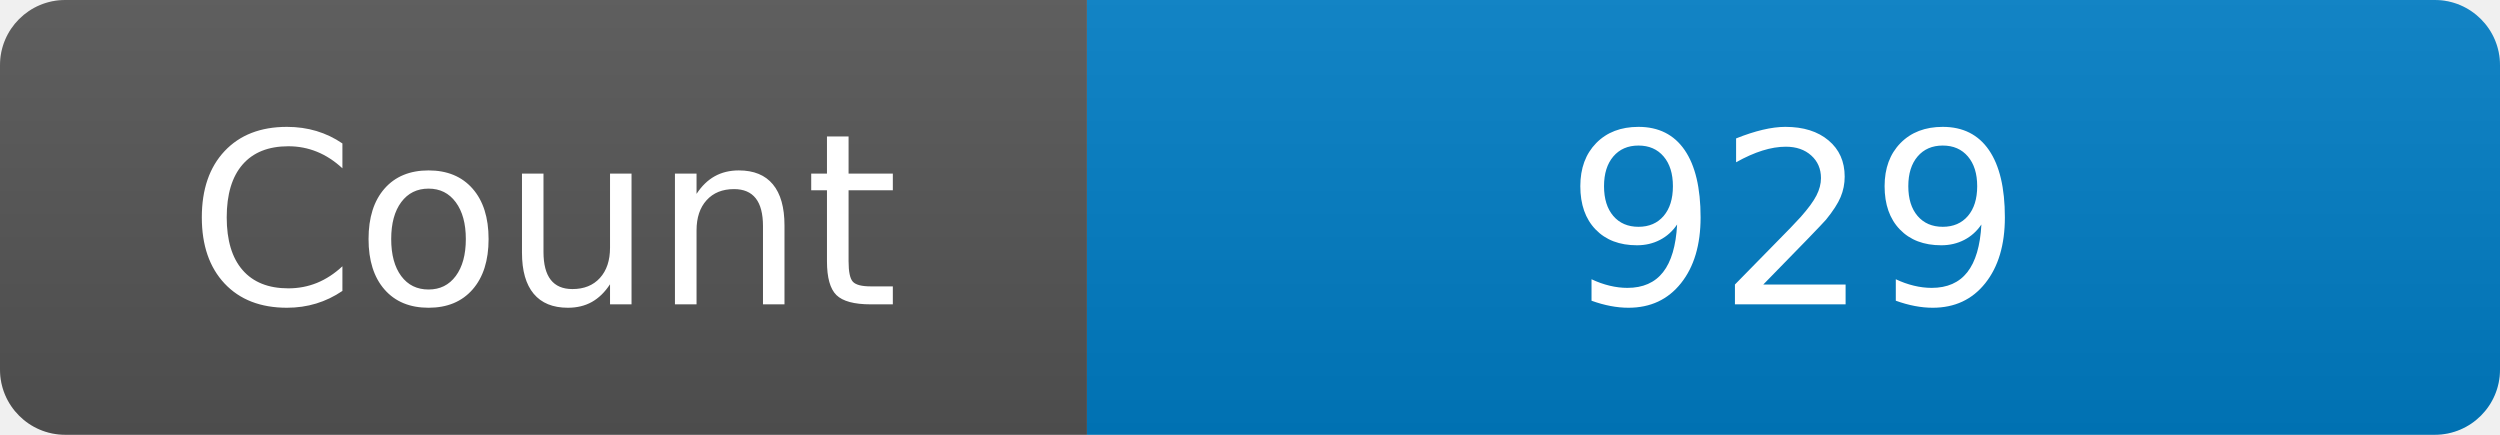
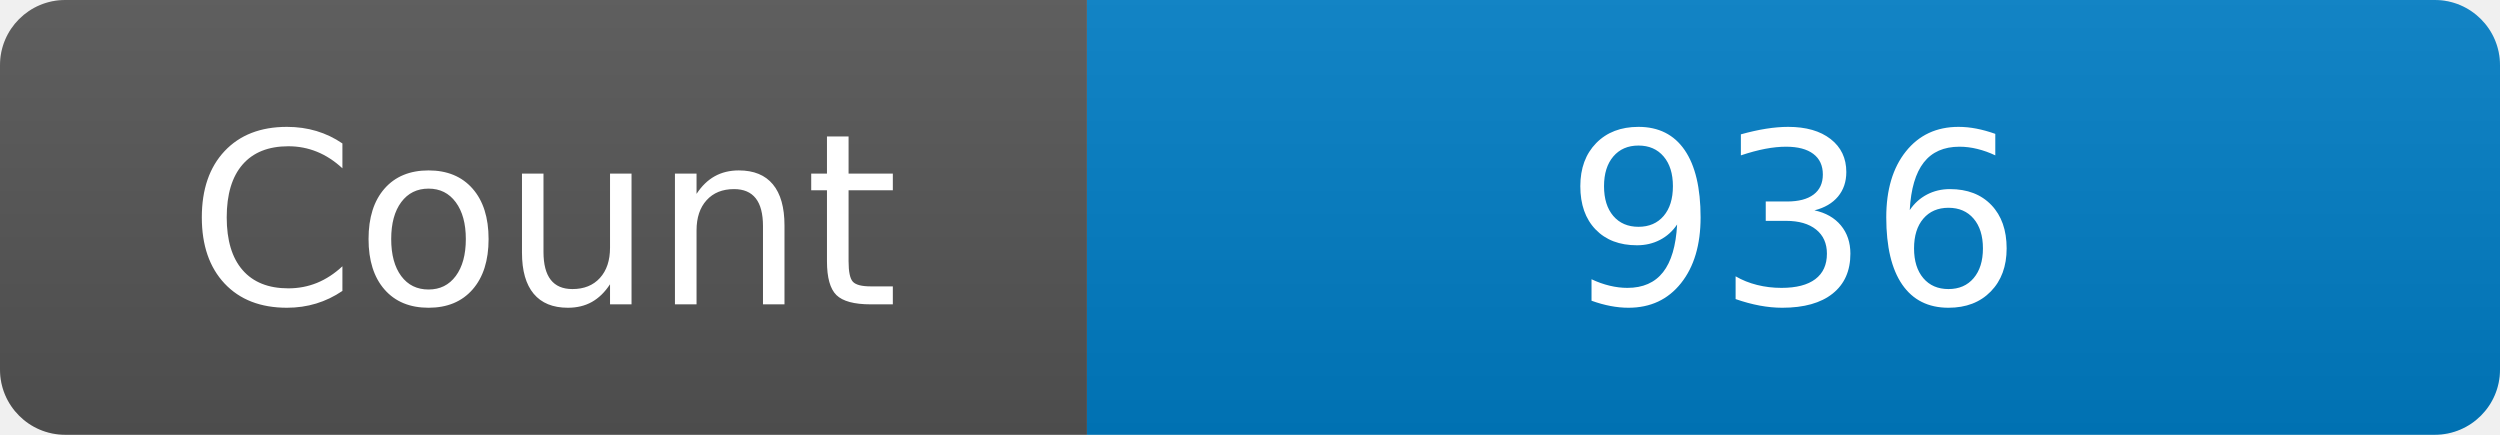
<svg xmlns="http://www.w3.org/2000/svg" width="115" height="20" role="img" aria-label="Maintained?: yes">
  <linearGradient id="s" x2="0" y2="100%">
    <stop offset="0" stop-color="#bbb" stop-opacity=".1" />
    <stop offset="1" stop-opacity=".1" />
  </linearGradient>
  <clipPath id="r">
    <rect width="115" height="20" rx="3" fill="#fff" />
  </clipPath>
  <g clip-path="url(#r)">
    <rect width="50" height="20" fill="#555" />
    <rect x="50" width="160" height="20" fill="#007ec6" />
    <rect width="115" height="20" fill="url(#s)" />
  </g>
  <g fill="#fff" text-anchor="middle" font-family="Verdana,Geneva,DejaVu Sans,sans-serif" font-size="110">
    <text x="250" y="140" transform="scale(.1)" fill="#fff">Count</text>
-     <text x="825" y="140" transform="scale(.1)" fill="#fff">929</text>
+     <text x="825" y="140" transform="scale(.1)" fill="#fff">936</text>
  </g>
</svg>
